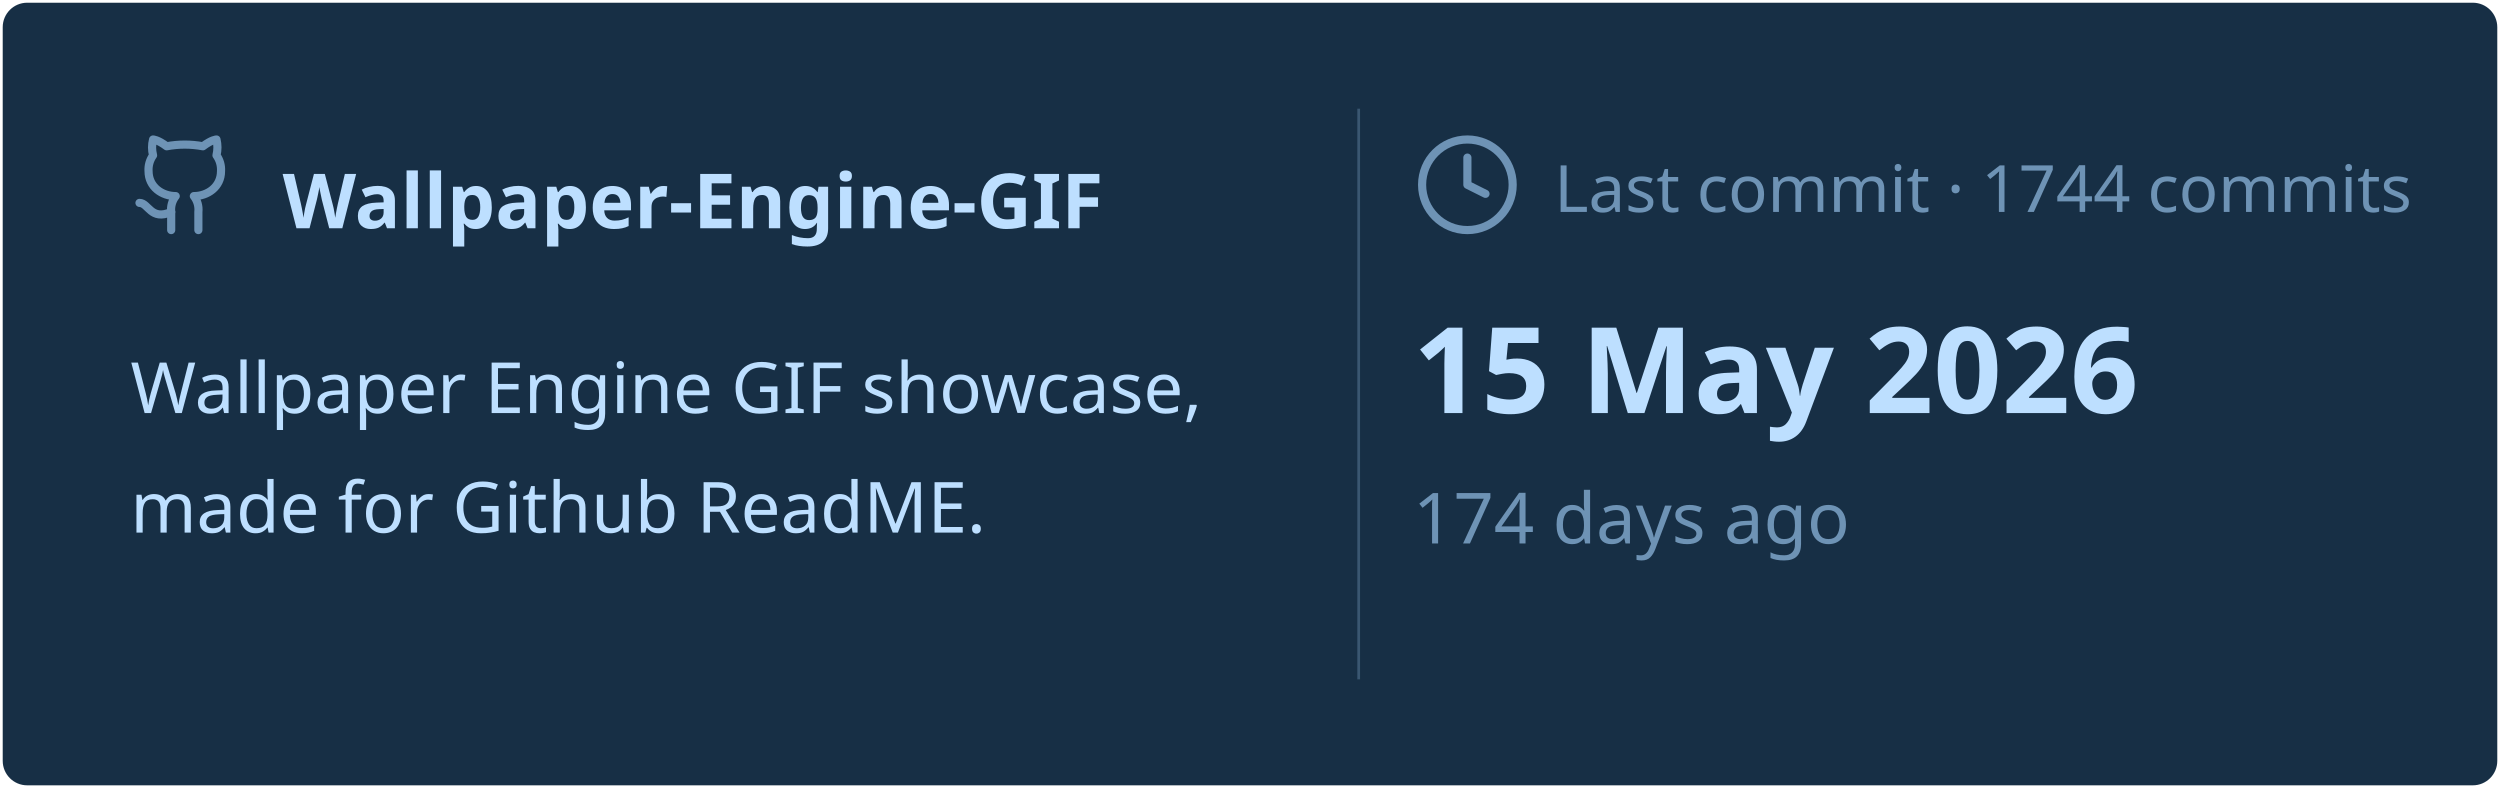
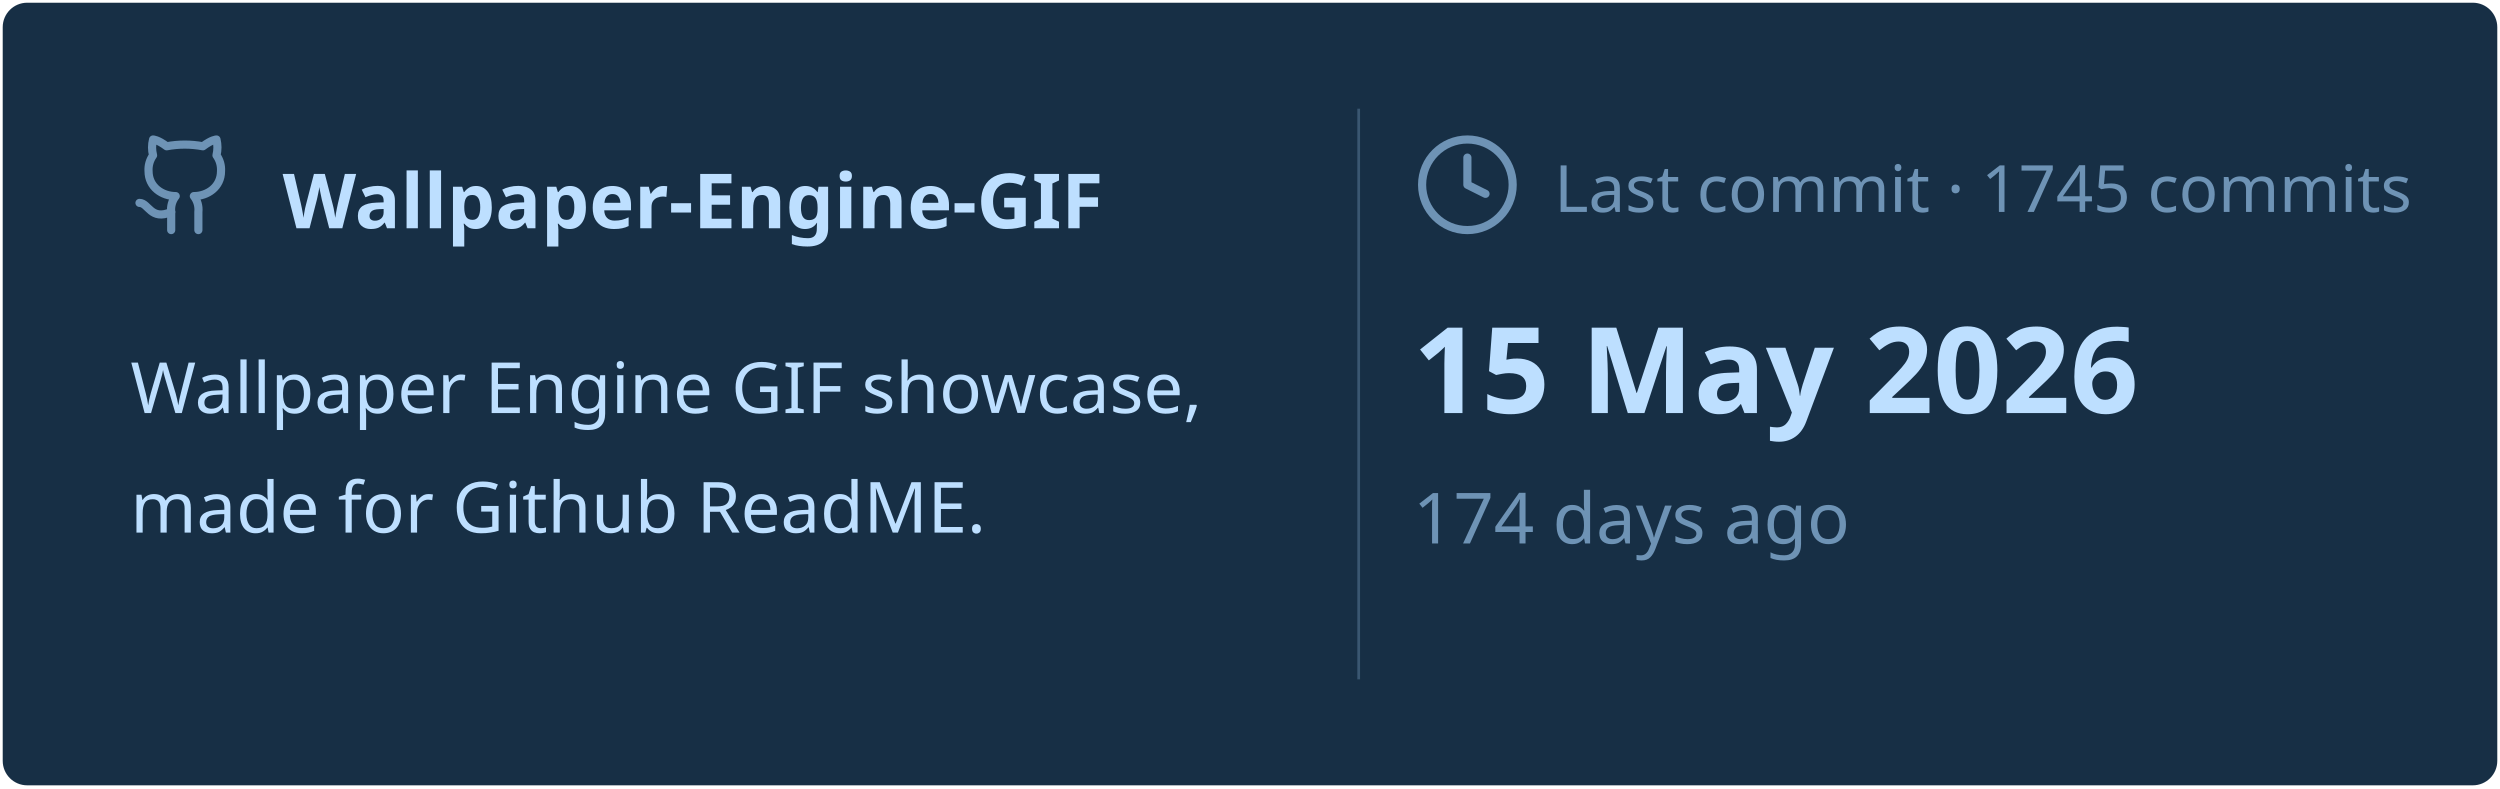
<svg xmlns="http://www.w3.org/2000/svg" viewBox="0 0 460 145" width="460px" height="145px">
  <rect stroke="#000000" stroke-opacity="0" fill="#172F45" rx="4.5" x="0.5" y="0.5" width="459" height="144" />
  <g transform="translate(24, 42)">
    <svg x="0" y="-18" width="20" height="20" viewBox="0 0 24 24" fill="none" stroke="#6E93B5" stroke-width="1.8" stroke-linecap="round" stroke-linejoin="round">
      <path d="M15 22v-4a4.8 4.8 0 0 0-1-3.5c3 0 6-2 6-5.5.08-1.25-.27-2.48-1-3.5.28-1.15.28-2.35 0-3.5 0 0-1 0-3 1.5-2.64-.5-5.36-.5-8 0C6 2 5 2 5 2c-.3 1.15-.3 2.35 0 3.5A5.403 5.403 0 0 0 4 9c0 3.5 3 5.5 6 5.5-.39.49-.68 1.05-.85 1.65-.17.6-.22 1.23-.15 1.85v4" />
      <path d="M9 18c-4.51 2-5-2-7-2" />
    </svg>
    <text x="28" y="0" font-family="&quot;Segoe UI&quot;, Ubuntu, sans-serif" font-size="14" font-weight="700" fill="#BDDFFF">Wallpaper-Engine-GIF</text>
  </g>
  <text x="24" y="76" font-family="&quot;Segoe UI&quot;, Ubuntu, sans-serif" font-size="13" font-weight="400" fill="#BDDFFF">Wallpaper Engine GIF showcase,</text>
  <text x="24" y="98" font-family="&quot;Segoe UI&quot;, Ubuntu, sans-serif" font-size="13" font-weight="400" fill="#BDDFFF">made for Github ReadME.</text>
  <line x1="250" y1="20" x2="250" y2="125" stroke="#6E93B5" stroke-width="0.5" stroke-opacity="0.4" />
  <svg x="260" y="24" width="20" height="20" viewBox="0 0 24 24" fill="none" stroke="#6E93B5" stroke-width="1.8" stroke-linecap="round" stroke-linejoin="round">
    <circle cx="12" cy="12" r="10" />
    <polyline points="12 6 12 12 16 14" />
  </svg>
-   <text x="286" y="39" font-family="&quot;Segoe UI&quot;, Ubuntu, sans-serif" font-size="12" font-weight="400" fill="#6E93B5">Last commit · 1744 commits</text>
+   <text x="286" y="39" font-family="&quot;Segoe UI&quot;, Ubuntu, sans-serif" font-size="12" font-weight="400" fill="#6E93B5">Last commit · 1745 commits</text>
  <text x="260" y="76" font-family="&quot;Segoe UI&quot;, Ubuntu, sans-serif" font-size="22" font-weight="700" fill="#BDDFFF">15 May 2026</text>
  <text x="260" y="100" font-family="&quot;Segoe UI&quot;, Ubuntu, sans-serif" font-size="13" font-weight="400" fill="#6E93B5">174 days ago</text>
</svg>
